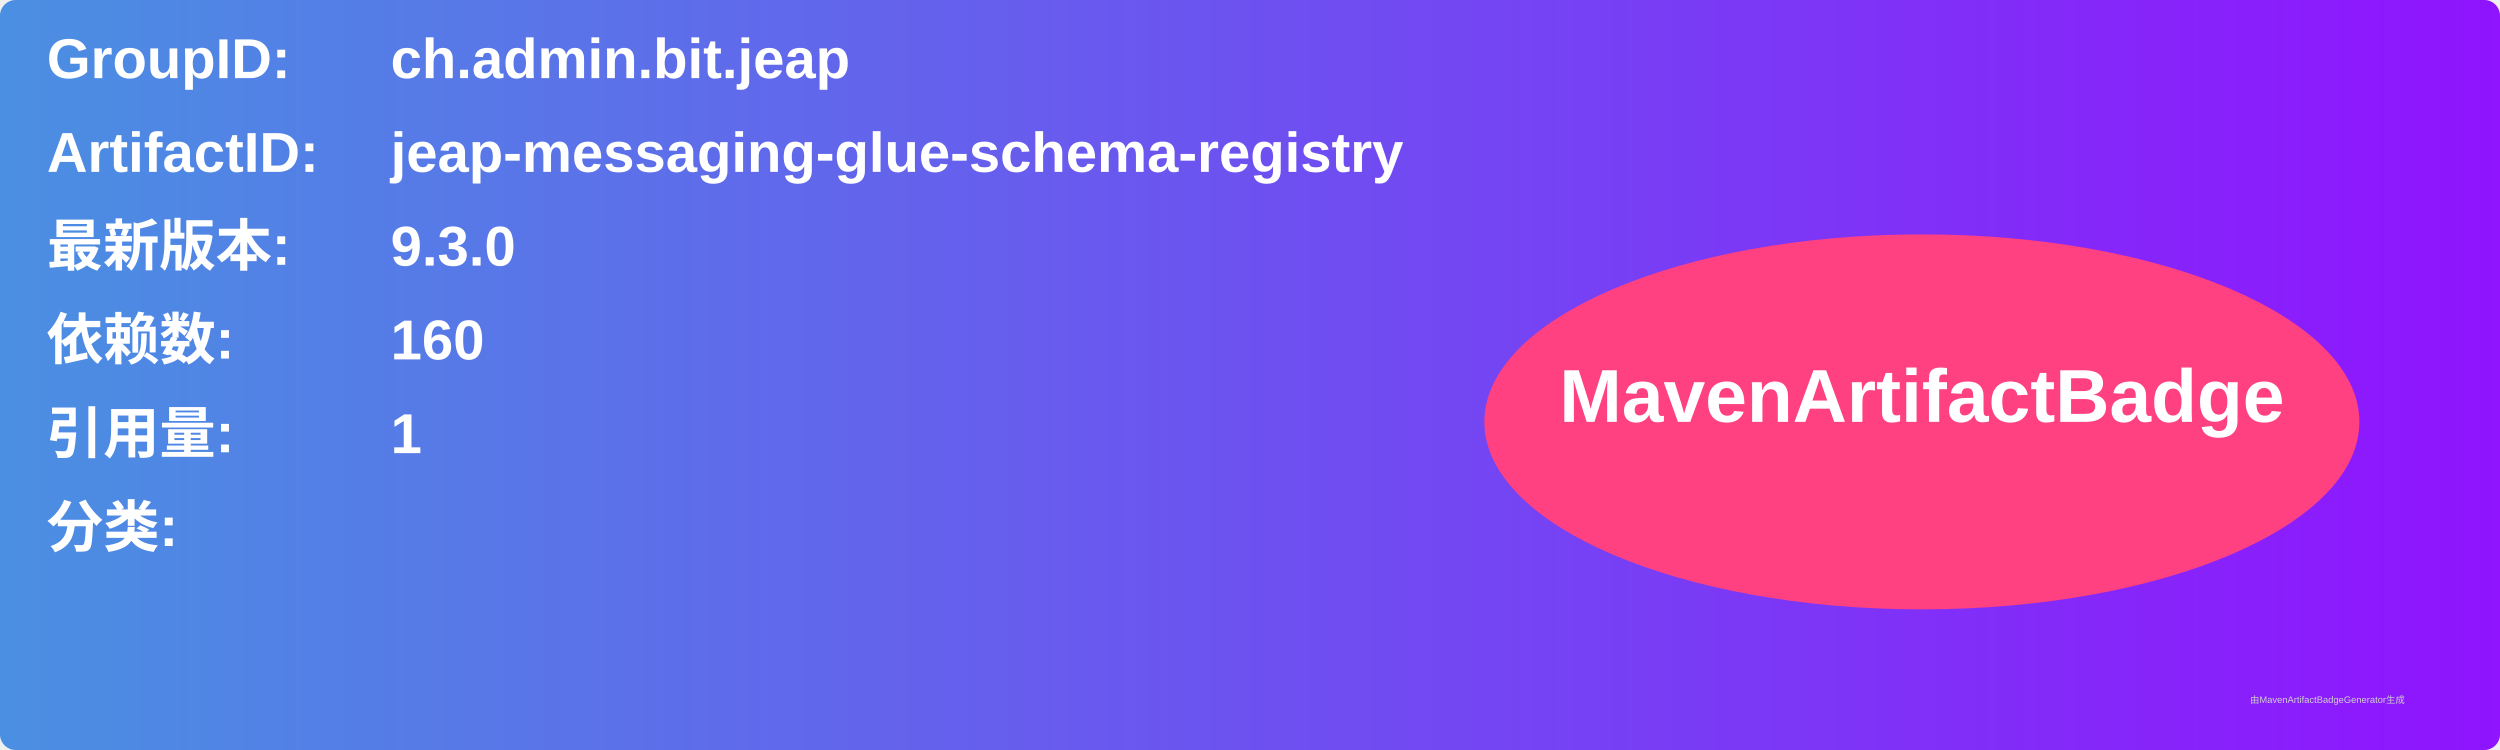
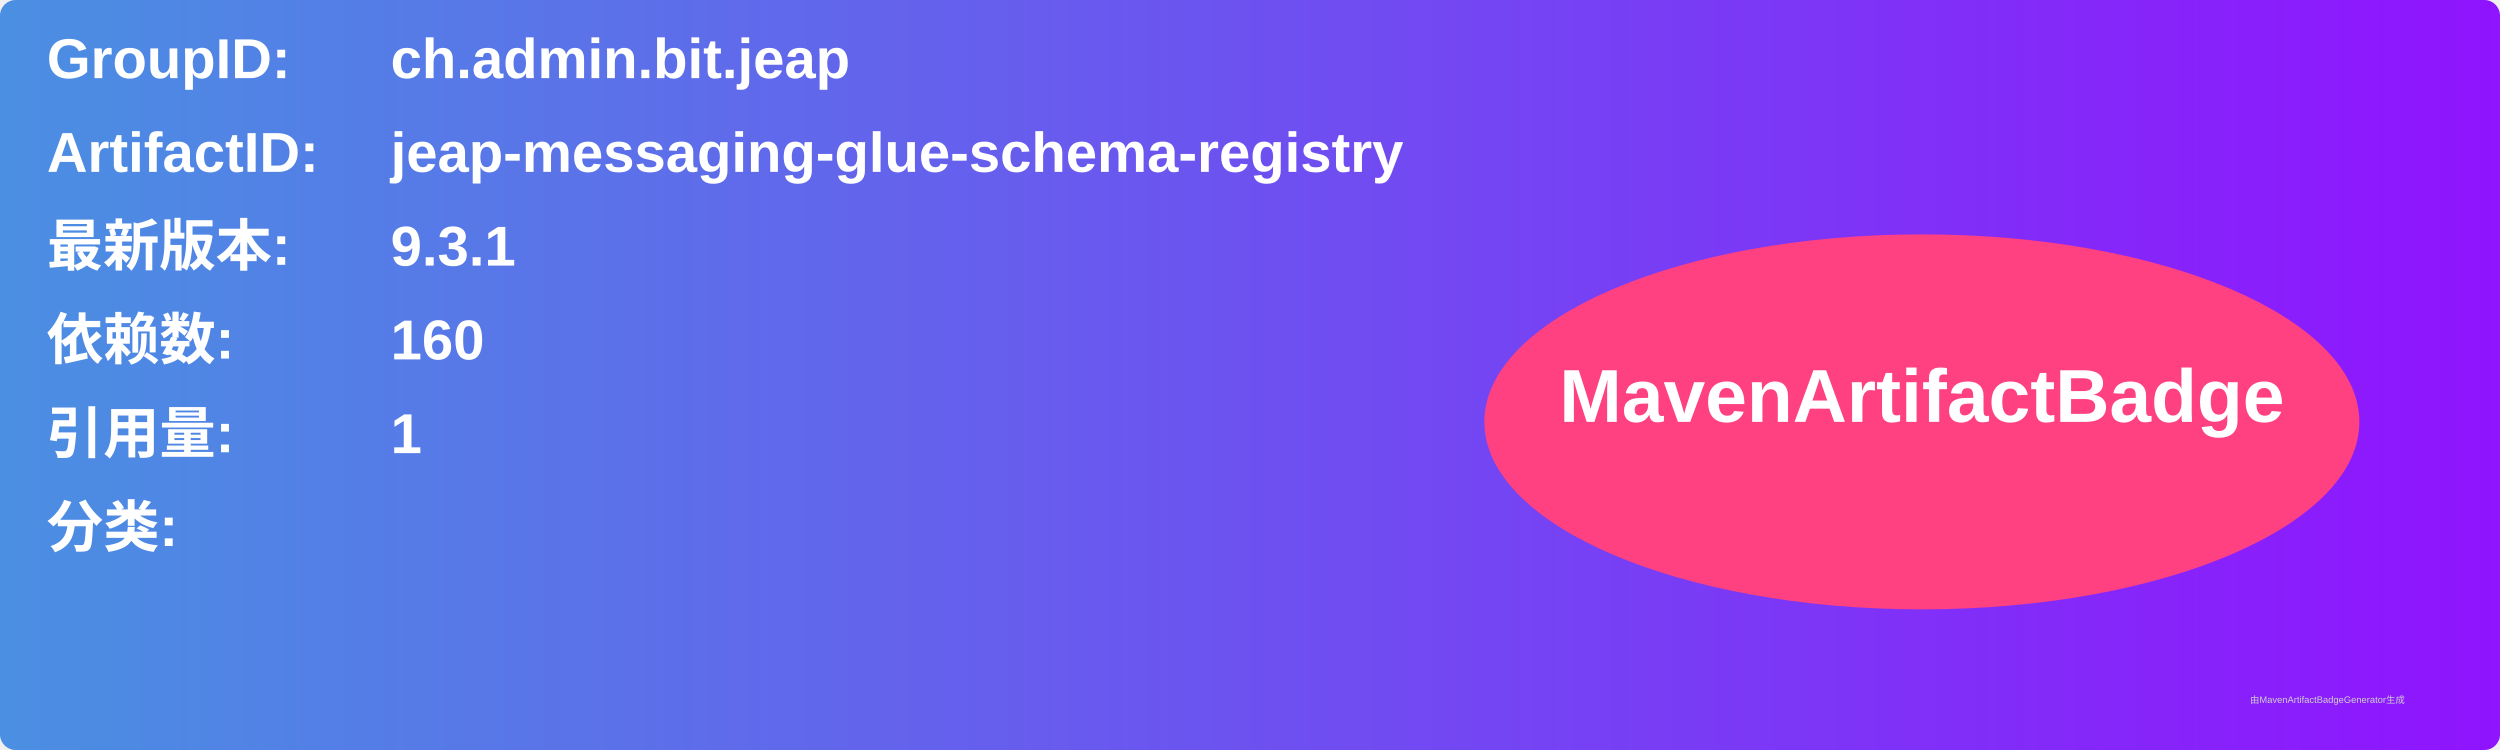
<svg xmlns="http://www.w3.org/2000/svg" width="800" height="240" viewBox="0 0 800 240">
  <linearGradient id="grad" x1="0%" y1="0%" x2="100%" y2="0%">
    <stop offset="0%" stop-color="#4a90e2" />
    <stop offset="100%" stop-color="#9013fe" />
  </linearGradient>
  <rect width="100%" height="100%" rx="5" ry="5" fill="url(#grad)" />
  <g transform="translate(15, 15)">
    <text x="0" y="10" font-family="Arial" font-size="18" fill="white" font-weight="bold" width="260">GroupID:</text>
    <text x="110" y="10" font-family="Arial" font-size="18" fill="white" font-weight="bold" width="460">ch.admin.bit.jeap</text>
    <text x="0" y="40" font-family="Arial" font-size="18" fill="white" font-weight="bold" width="260">ArtifactID:</text>
    <text x="110" y="40" font-family="Arial" font-size="18" fill="white" font-weight="bold" width="460">jeap-messaging-glue-schema-registry</text>
    <text x="0" y="70" font-family="Arial" font-size="18" fill="white" font-weight="bold">最新版本:</text>
    <text x="110" y="70" font-family="Arial" font-size="18" fill="white" font-weight="bold">
-       <tspan font-weight="bold">9.3.0</tspan>
+       <tspan font-weight="bold">9.3.1</tspan>
    </text>
    <text x="0" y="100" font-family="Arial" font-size="18" fill="white" font-weight="bold">依赖数: </text>
    <text x="110" y="100" font-family="Arial" font-size="18" fill="white">
      <tspan font-weight="bold">160</tspan>
    </text>
    <text x="0" y="130" font-family="Arial" font-size="18" fill="white" font-weight="bold">引用量: </text>
    <text x="110" y="130" font-family="Arial" font-size="18" fill="white">
      <tspan font-weight="bold">1</tspan>
    </text>
    <text x="0" y="160" font-family="Arial" font-size="18" fill="white" font-weight="bold">分类:</text>
    <text x="10" y="190" font-family="Arial" font-size="10" fill="white">
      <tspan font-weight="bold" />
    </text>
    <ellipse cx="600" cy="120" rx="140" ry="60" fill="#ff4081" />
    <text x="600" y="120" text-anchor="middle" font-family="Arial" font-size="24" fill="white" font-weight="bold">MavenArtifactBadge</text>
  </g>
  <text x="720" y="225" font-family="Arial" font-size="3" fill="#d0d0d0">由MavenArtifactBadgeGenerator生成</text>
</svg>
